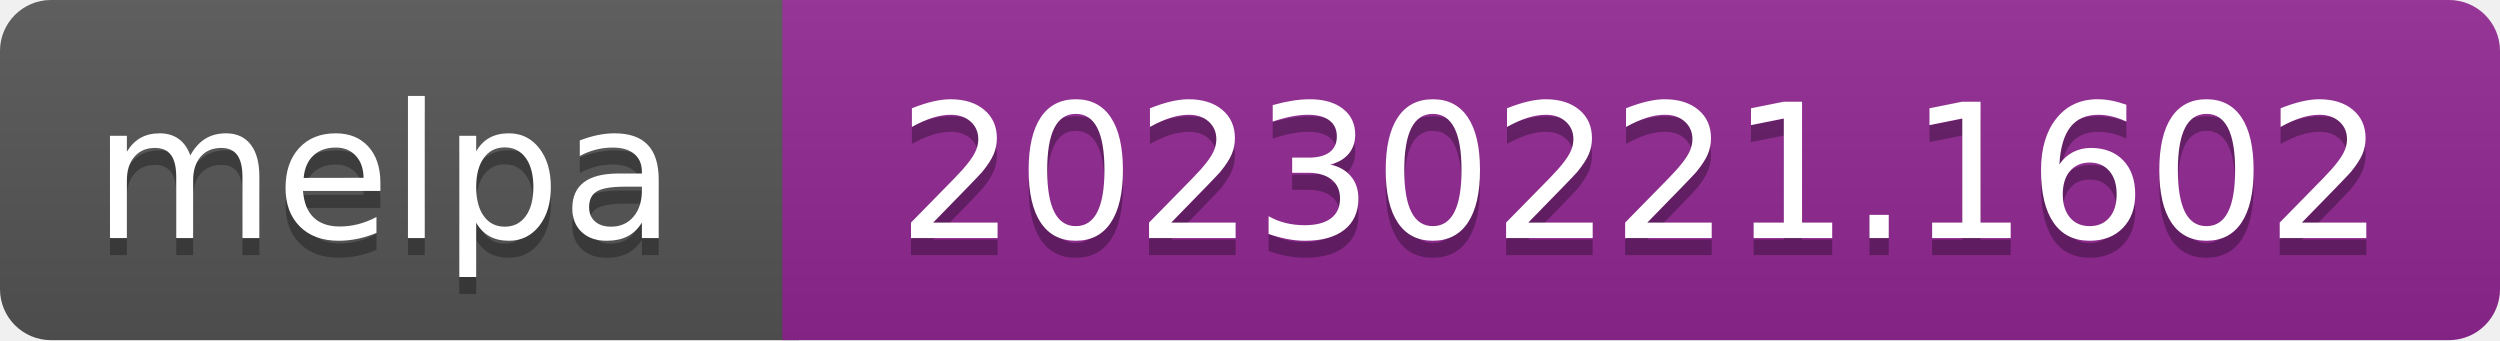
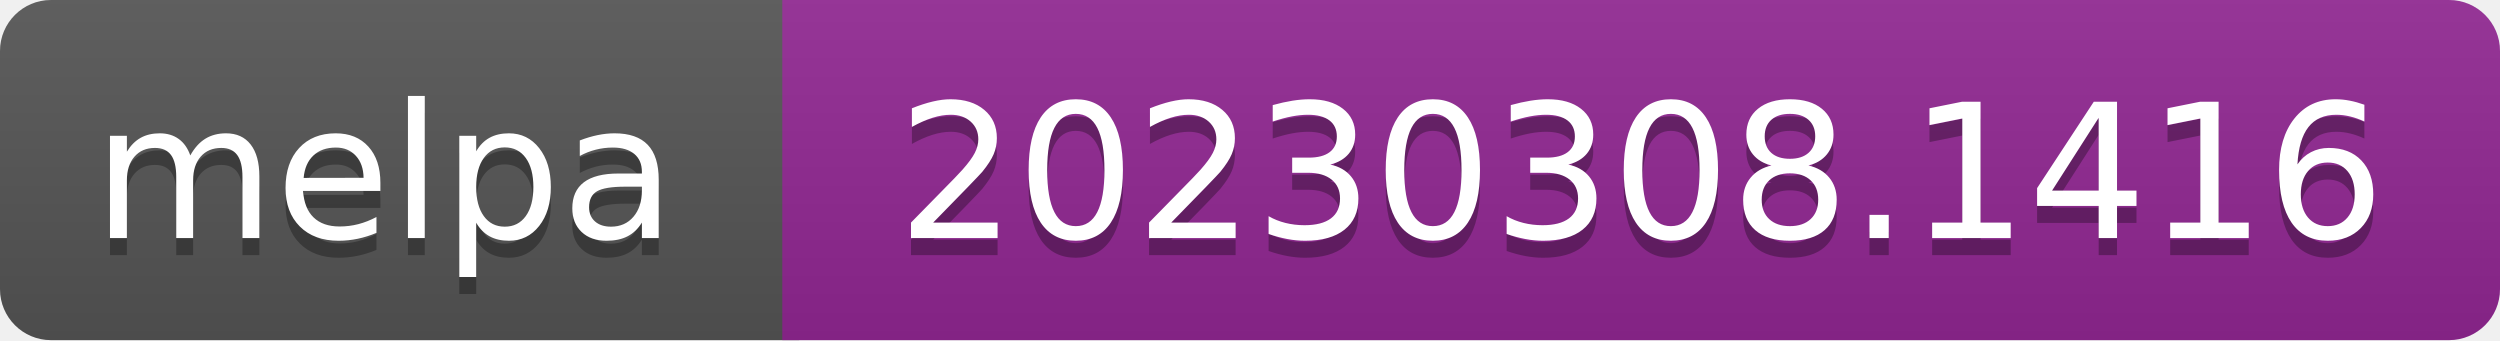
- <svg xmlns="http://www.w3.org/2000/svg" width="147" height="20" role="img" aria-label="melpa: 20230221.1602">
+ <svg xmlns="http://www.w3.org/2000/svg" width="147" height="20" role="img" aria-label="melpa: 20230308.1416">
  <linearGradient id="s" x2="0" y2="100%">
    <stop offset="0" stop-color="#bbb" stop-opacity=".1" />
    <stop offset="1" stop-opacity=".1" />
  </linearGradient>
  <clipPath id="r">
    <rect width="147" height="20" rx="3" fill="#fff" />
  </clipPath>
  <g clip-path="url(#r)">
    <rect width="47" height="20" fill="#555" />
    <rect x="46" width="147" height="20" fill="#922793" />
    <rect width="147" height="20" fill="url(#s)" />
  </g>
  <g fill="#fff" text-anchor="middle" font-family="Verdana,Geneva,DejaVu Sans,sans-serif" font-size="110" text-rendering="geometricPrecision">
    <text aria-hidden="true" x="226" y="150" fill="#010101" fill-opacity=".3" transform="scale(.1)" textLength="343">melpa</text>
    <text x="226" y="140" transform="scale(.1)" fill="#fff" textLength="343">melpa</text>
-     <text aria-hidden="true" x="965" y="150" fill="#010101" fill-opacity=".3" transform="scale(.1)" textLength="875">20230221.1602</text>
-     <text x="965" y="140" transform="scale(.1)" fill="#fff" textLength="875">20230221.1602</text>
+     <text aria-hidden="true" x="965" y="150" fill="#010101" fill-opacity=".3" transform="scale(.1)" textLength="875">20230308.1416</text>
+     <text x="965" y="140" transform="scale(.1)" fill="#fff" textLength="875">20230308.1416</text>
  </g>
</svg>
